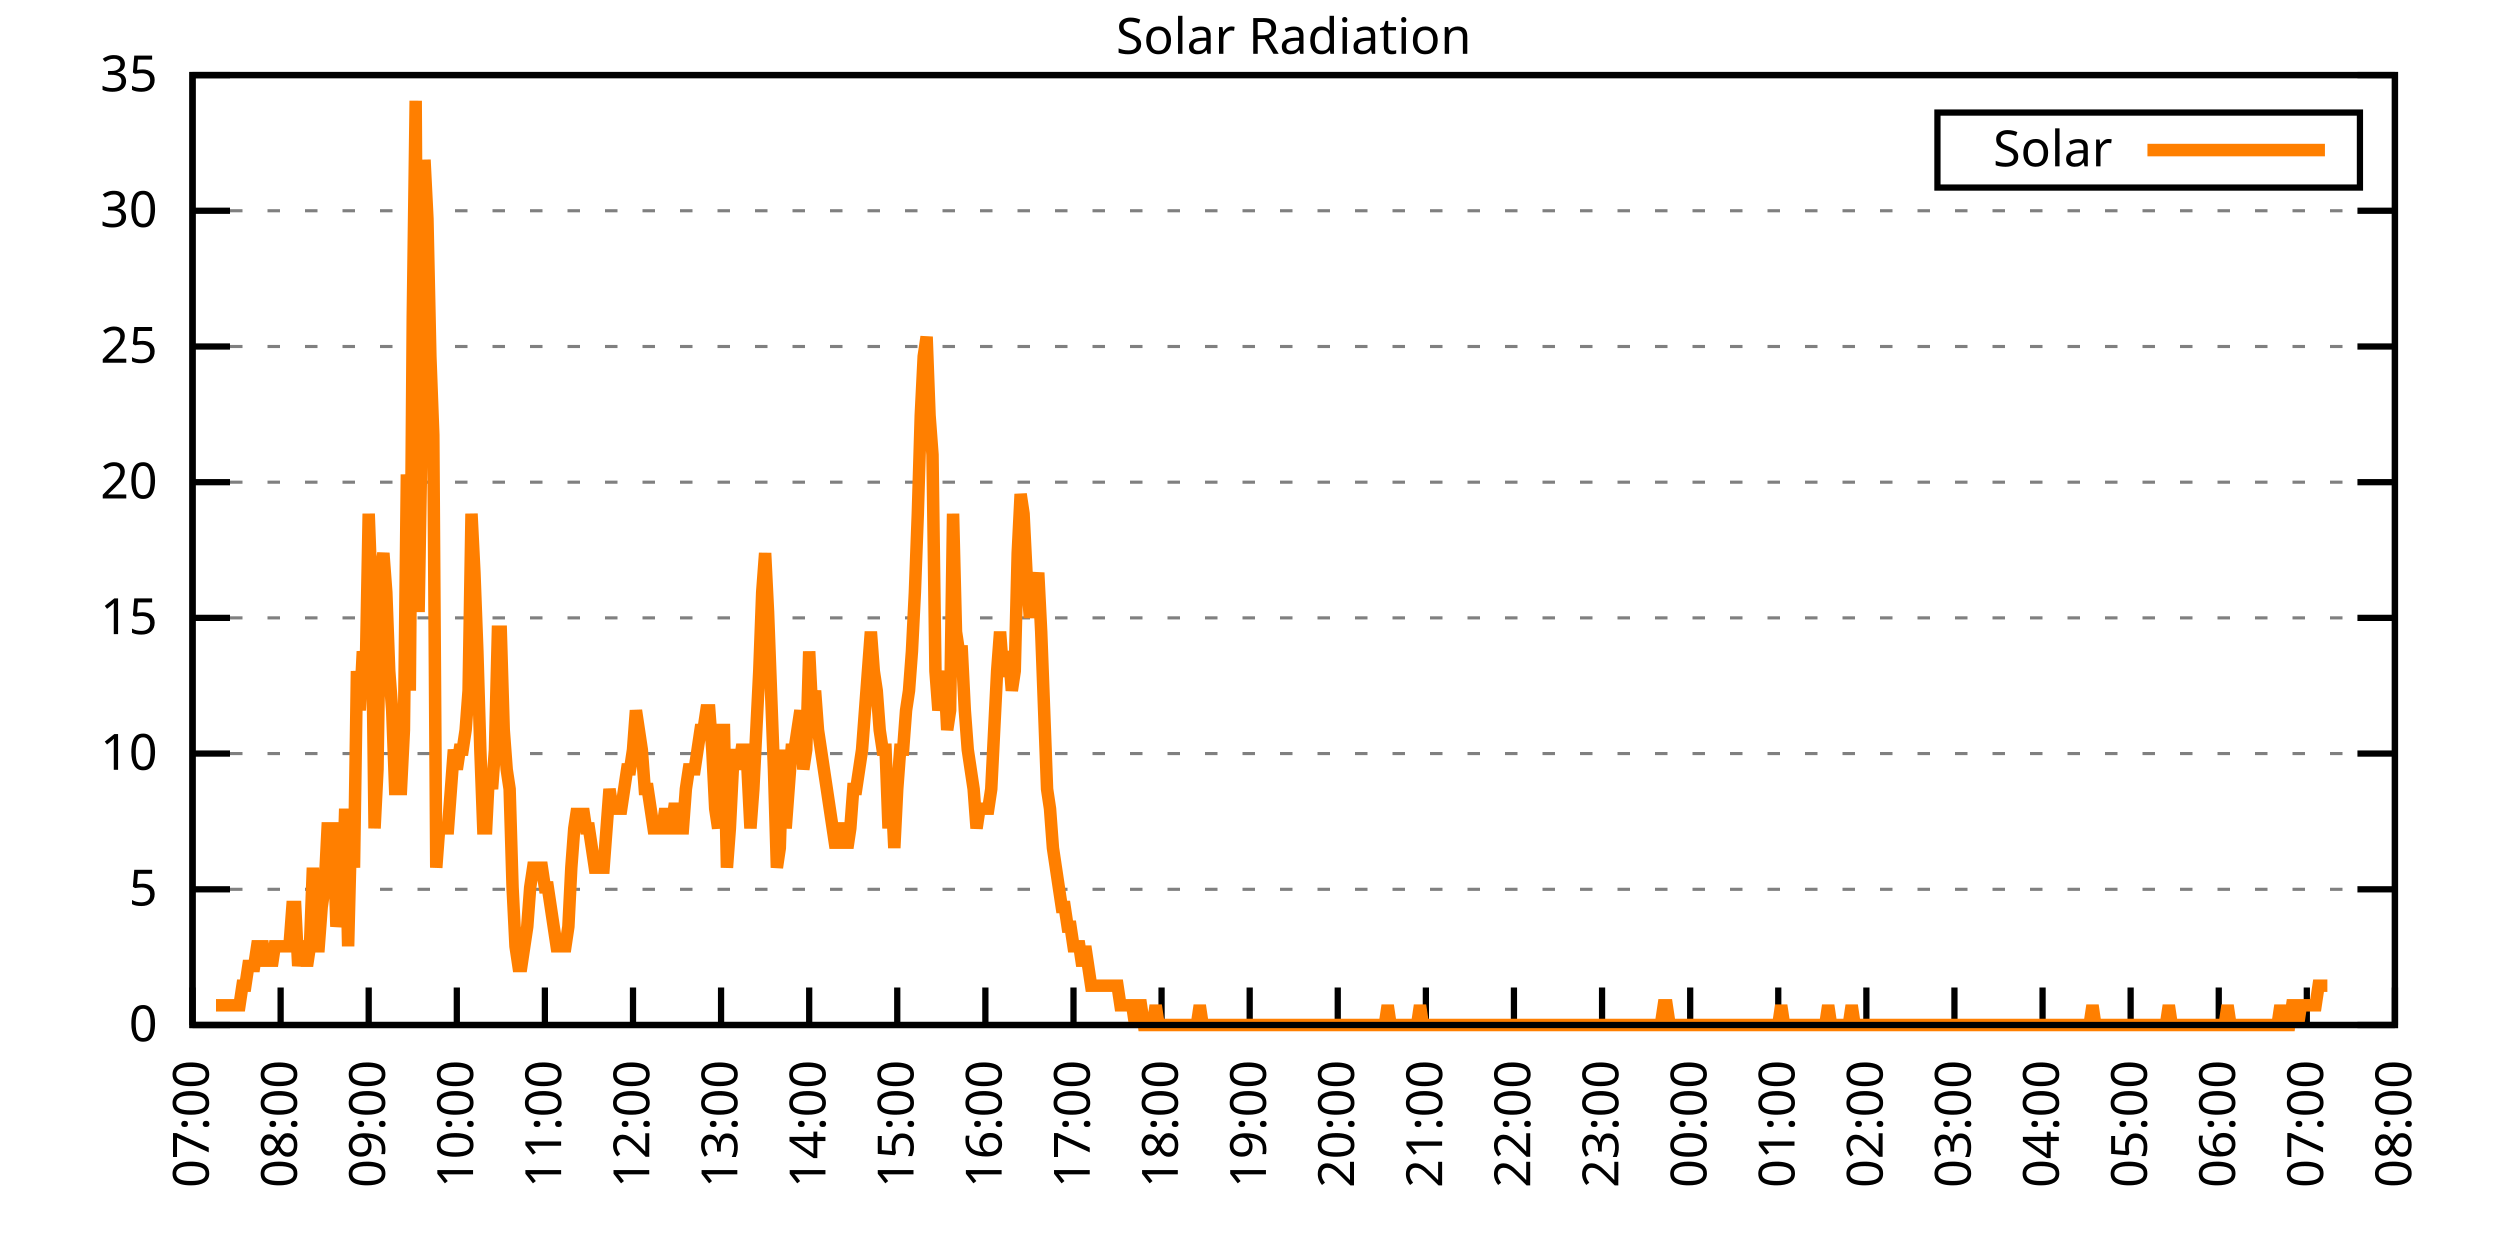
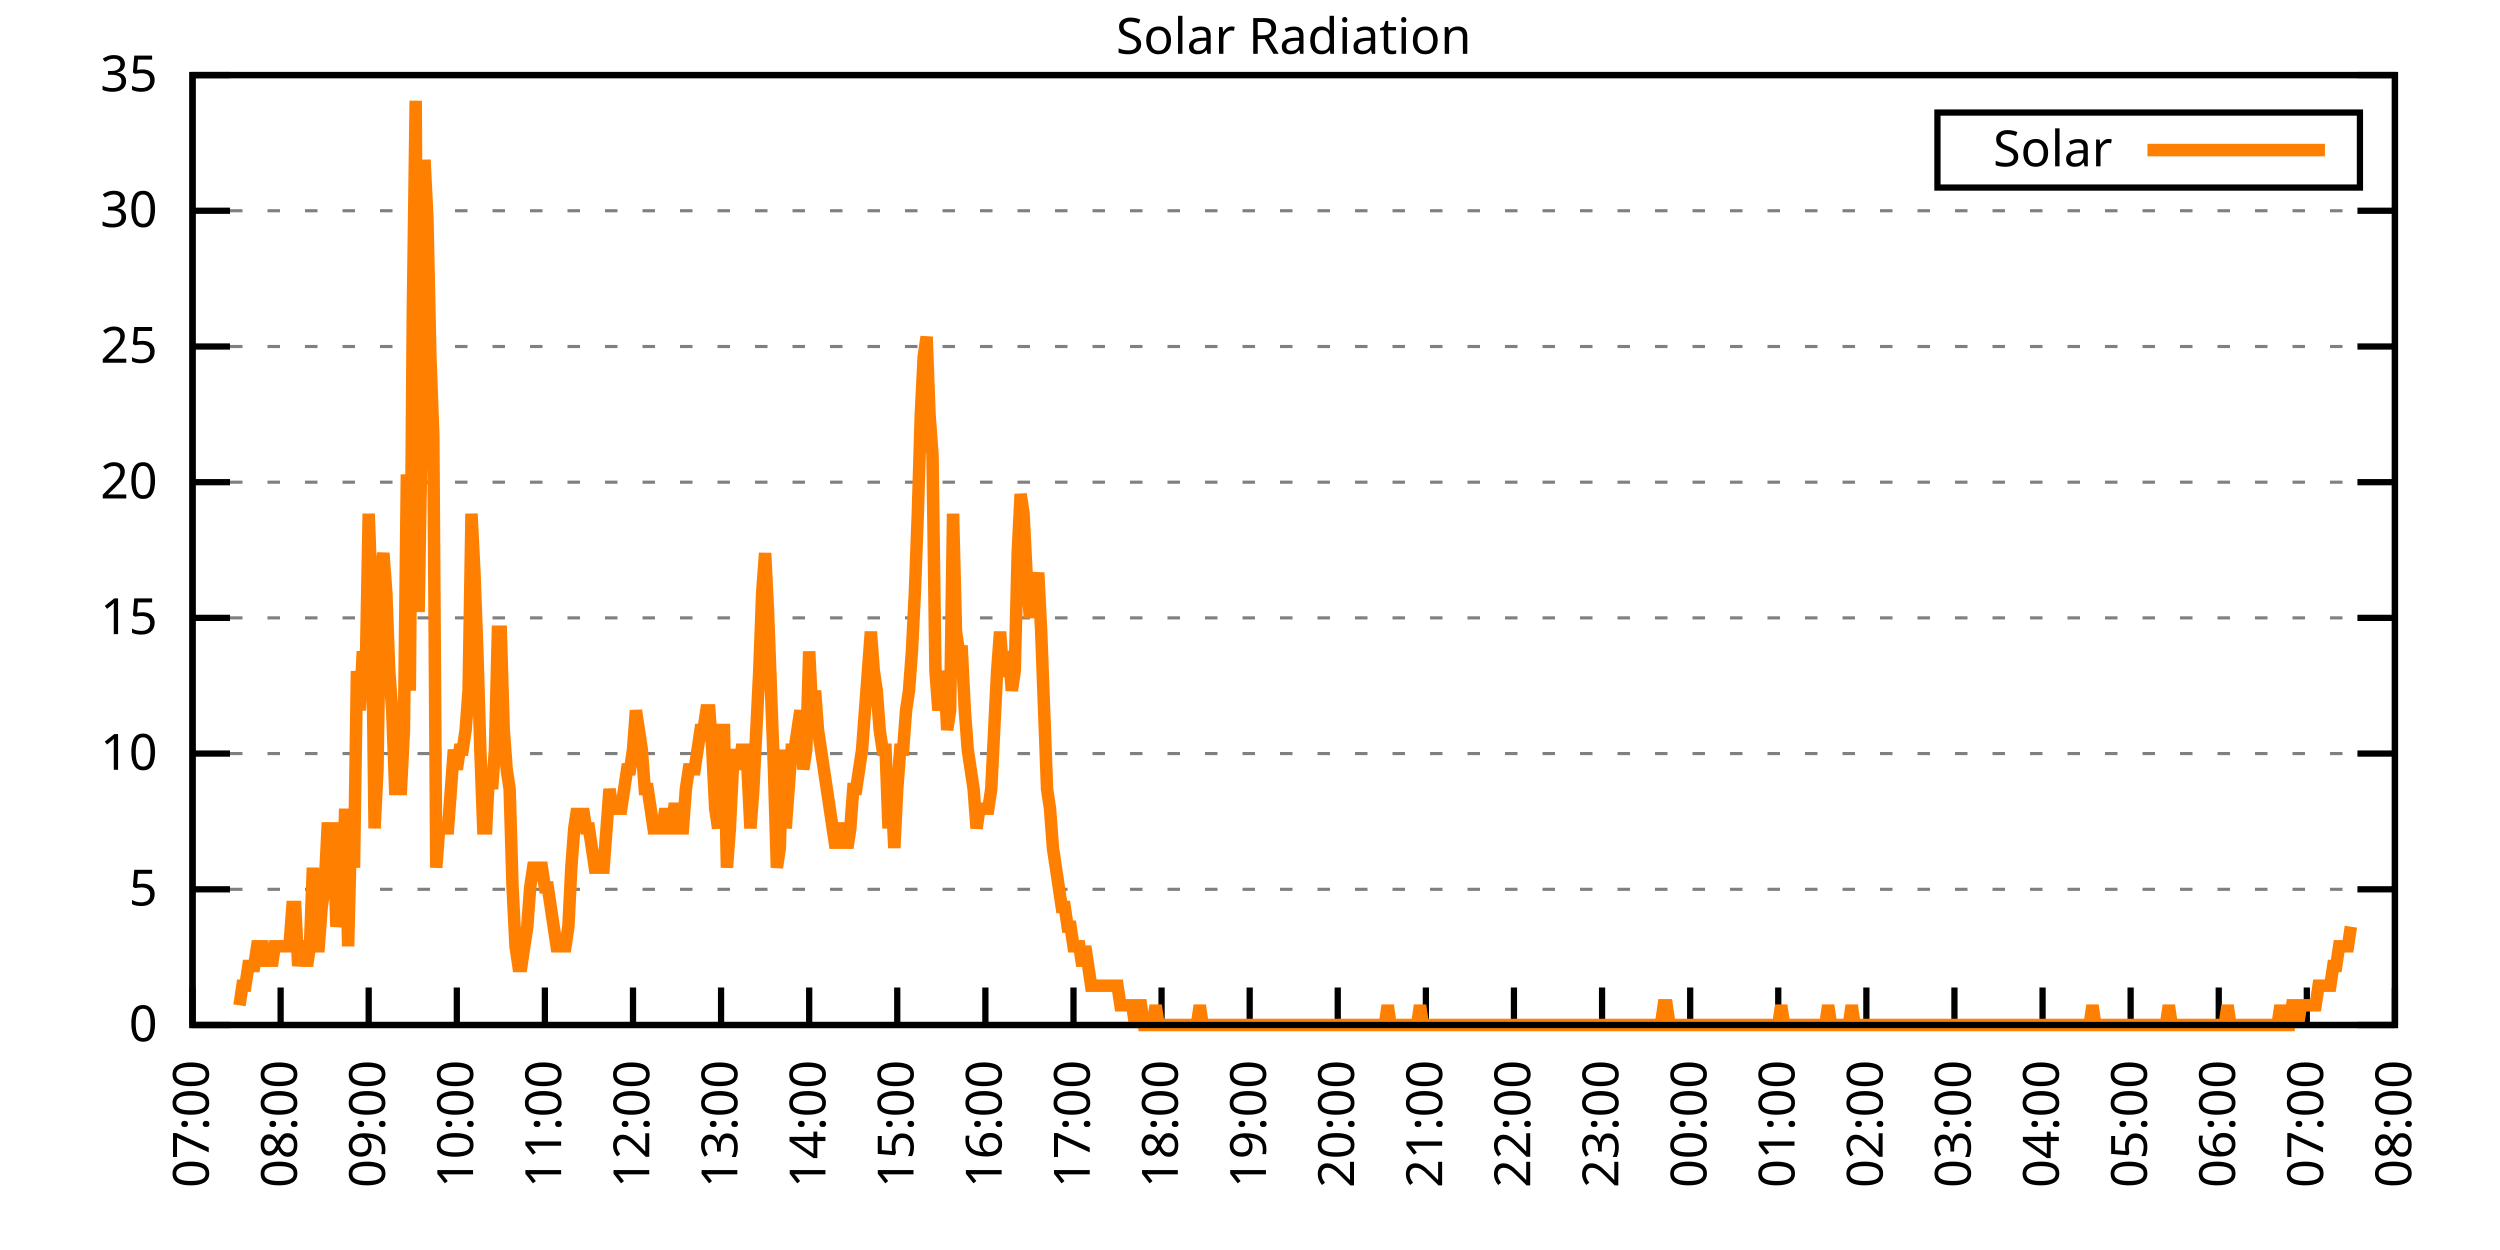
<svg xmlns="http://www.w3.org/2000/svg" xmlns:xlink="http://www.w3.org/1999/xlink" width="400" height="200" viewBox="0 0 400 200">
  <g id="gnuplot_canvas">
    <rect x="0" y="0" width="400" height="200" fill="none" />
    <defs>
      <circle id="gpDot" r="0.5" stroke-width="0.5" stroke="currentColor" />
      <path id="gpPt0" stroke-width="0.333" stroke="currentColor" d="M-1,0 h2 M0,-1 v2" />
      <path id="gpPt1" stroke-width="0.333" stroke="currentColor" d="M-1,-1 L1,1 M1,-1 L-1,1" />
      <path id="gpPt2" stroke-width="0.333" stroke="currentColor" d="M-1,0 L1,0 M0,-1 L0,1 M-1,-1 L1,1 M-1,1 L1,-1" />
      <rect id="gpPt3" stroke-width="0.333" stroke="currentColor" x="-1" y="-1" width="2" height="2" />
      <rect id="gpPt4" stroke-width="0.333" stroke="currentColor" fill="currentColor" x="-1" y="-1" width="2" height="2" />
      <circle id="gpPt5" stroke-width="0.333" stroke="currentColor" cx="0" cy="0" r="1" />
      <use xlink:href="#gpPt5" id="gpPt6" fill="currentColor" stroke="none" />
      <path id="gpPt7" stroke-width="0.333" stroke="currentColor" d="M0,-1.33 L-1.33,0.67 L1.33,0.67 z" />
      <use xlink:href="#gpPt7" id="gpPt8" fill="currentColor" stroke="none" />
      <use xlink:href="#gpPt7" id="gpPt9" stroke="currentColor" transform="rotate(180)" />
      <use xlink:href="#gpPt9" id="gpPt10" fill="currentColor" stroke="none" />
      <use xlink:href="#gpPt3" id="gpPt11" stroke="currentColor" transform="rotate(45)" />
      <use xlink:href="#gpPt11" id="gpPt12" fill="currentColor" stroke="none" />
      <path id="gpPt13" stroke-width="0.333" stroke="currentColor" d="M0,1.330 L1.265,0.411 L0.782,-1.067 L-0.782,-1.076 L-1.265,0.411 z" />
      <use xlink:href="#gpPt13" id="gpPt14" fill="currentColor" stroke="none" />
      <filter id="textbox" filterUnits="objectBoundingBox" x="0" y="0" height="1" width="1">
        <feFlood flood-color="white" flood-opacity="1" result="bgnd" />
        <feComposite in="SourceGraphic" in2="bgnd" operator="atop" />
      </filter>
      <filter id="greybox" filterUnits="objectBoundingBox" x="0" y="0" height="1" width="1">
        <feFlood flood-color="lightgrey" flood-opacity="1" result="grey" />
        <feComposite in="SourceGraphic" in2="grey" operator="atop" />
      </filter>
    </defs>
    <g fill="none" color="white" stroke="currentColor" stroke-width="1.00" stroke-linecap="butt" stroke-linejoin="miter">
</g>
    <g fill="none" color="black" stroke="currentColor" stroke-width="1.00" stroke-linecap="butt" stroke-linejoin="miter">
      <g stroke="none" shape-rendering="crispEdges">
        <polygon fill="rgb(255, 255, 255)" points="30.80,164.00 383.18,164.00 383.18,12.02 30.80,12.02 " />
      </g>
    </g>
    <g fill="none" color="black" stroke="currentColor" stroke-width="1.00" stroke-linecap="butt" stroke-linejoin="miter">
</g>
    <g fill="none" color="black" stroke="black" stroke-width="0.50" stroke-linecap="butt" stroke-linejoin="miter">
</g>
    <g fill="none" color="gray" stroke="currentColor" stroke-width="0.50" stroke-linecap="butt" stroke-linejoin="miter">
      <path stroke="gray" stroke-dasharray="2,4" class="gridline" d="M30.80,164.00 L383.19,164.00  " />
    </g>
    <g fill="none" color="gray" stroke="gray" stroke-width="1.00" stroke-linecap="butt" stroke-linejoin="miter">
</g>
    <g fill="none" color="black" stroke="currentColor" stroke-width="1.00" stroke-linecap="butt" stroke-linejoin="miter">
      <path stroke="black" d="M30.80,164.00 L36.80,164.00 M383.19,164.00 L377.19,164.00  " />
      <g transform="translate(25.20,166.60)" stroke="none" fill="black" font-family="Sans" font-size="8.00" text-anchor="end">
        <text>
          <tspan font-family="Sans"> 0</tspan>
        </text>
      </g>
    </g>
    <g fill="none" color="black" stroke="currentColor" stroke-width="1.00" stroke-linecap="butt" stroke-linejoin="miter">
</g>
    <g fill="none" color="black" stroke="black" stroke-width="0.50" stroke-linecap="butt" stroke-linejoin="miter">
</g>
    <g fill="none" color="gray" stroke="currentColor" stroke-width="0.50" stroke-linecap="butt" stroke-linejoin="miter">
      <path stroke="gray" stroke-dasharray="2,4" class="gridline" d="M30.80,142.29 L383.19,142.29  " />
    </g>
    <g fill="none" color="gray" stroke="gray" stroke-width="1.00" stroke-linecap="butt" stroke-linejoin="miter">
</g>
    <g fill="none" color="black" stroke="currentColor" stroke-width="1.00" stroke-linecap="butt" stroke-linejoin="miter">
      <path stroke="black" d="M30.80,142.29 L36.80,142.29 M383.19,142.29 L377.19,142.29  " />
      <g transform="translate(25.20,144.89)" stroke="none" fill="black" font-family="Sans" font-size="8.00" text-anchor="end">
        <text>
          <tspan font-family="Sans"> 5</tspan>
        </text>
      </g>
    </g>
    <g fill="none" color="black" stroke="currentColor" stroke-width="1.00" stroke-linecap="butt" stroke-linejoin="miter">
</g>
    <g fill="none" color="black" stroke="black" stroke-width="0.50" stroke-linecap="butt" stroke-linejoin="miter">
</g>
    <g fill="none" color="gray" stroke="currentColor" stroke-width="0.50" stroke-linecap="butt" stroke-linejoin="miter">
      <path stroke="gray" stroke-dasharray="2,4" class="gridline" d="M30.80,120.57 L383.19,120.57  " />
    </g>
    <g fill="none" color="gray" stroke="gray" stroke-width="1.00" stroke-linecap="butt" stroke-linejoin="miter">
</g>
    <g fill="none" color="black" stroke="currentColor" stroke-width="1.00" stroke-linecap="butt" stroke-linejoin="miter">
      <path stroke="black" d="M30.80,120.57 L36.80,120.57 M383.19,120.57 L377.19,120.57  " />
      <g transform="translate(25.20,123.17)" stroke="none" fill="black" font-family="Sans" font-size="8.00" text-anchor="end">
        <text>
          <tspan font-family="Sans"> 10</tspan>
        </text>
      </g>
    </g>
    <g fill="none" color="black" stroke="currentColor" stroke-width="1.00" stroke-linecap="butt" stroke-linejoin="miter">
</g>
    <g fill="none" color="black" stroke="black" stroke-width="0.50" stroke-linecap="butt" stroke-linejoin="miter">
</g>
    <g fill="none" color="gray" stroke="currentColor" stroke-width="0.50" stroke-linecap="butt" stroke-linejoin="miter">
      <path stroke="gray" stroke-dasharray="2,4" class="gridline" d="M30.80,98.86 L383.19,98.86  " />
    </g>
    <g fill="none" color="gray" stroke="gray" stroke-width="1.00" stroke-linecap="butt" stroke-linejoin="miter">
</g>
    <g fill="none" color="black" stroke="currentColor" stroke-width="1.00" stroke-linecap="butt" stroke-linejoin="miter">
      <path stroke="black" d="M30.80,98.86 L36.80,98.86 M383.19,98.86 L377.19,98.86  " />
      <g transform="translate(25.20,101.46)" stroke="none" fill="black" font-family="Sans" font-size="8.00" text-anchor="end">
        <text>
          <tspan font-family="Sans"> 15</tspan>
        </text>
      </g>
    </g>
    <g fill="none" color="black" stroke="currentColor" stroke-width="1.00" stroke-linecap="butt" stroke-linejoin="miter">
</g>
    <g fill="none" color="black" stroke="black" stroke-width="0.50" stroke-linecap="butt" stroke-linejoin="miter">
</g>
    <g fill="none" color="gray" stroke="currentColor" stroke-width="0.50" stroke-linecap="butt" stroke-linejoin="miter">
      <path stroke="gray" stroke-dasharray="2,4" class="gridline" d="M30.80,77.15 L383.19,77.15  " />
    </g>
    <g fill="none" color="gray" stroke="gray" stroke-width="1.00" stroke-linecap="butt" stroke-linejoin="miter">
</g>
    <g fill="none" color="black" stroke="currentColor" stroke-width="1.00" stroke-linecap="butt" stroke-linejoin="miter">
      <path stroke="black" d="M30.80,77.15 L36.80,77.15 M383.19,77.15 L377.19,77.15  " />
      <g transform="translate(25.20,79.75)" stroke="none" fill="black" font-family="Sans" font-size="8.00" text-anchor="end">
        <text>
          <tspan font-family="Sans"> 20</tspan>
        </text>
      </g>
    </g>
    <g fill="none" color="black" stroke="currentColor" stroke-width="1.00" stroke-linecap="butt" stroke-linejoin="miter">
</g>
    <g fill="none" color="black" stroke="black" stroke-width="0.50" stroke-linecap="butt" stroke-linejoin="miter">
</g>
    <g fill="none" color="gray" stroke="currentColor" stroke-width="0.50" stroke-linecap="butt" stroke-linejoin="miter">
      <path stroke="gray" stroke-dasharray="2,4" class="gridline" d="M30.80,55.44 L383.19,55.44  " />
    </g>
    <g fill="none" color="gray" stroke="gray" stroke-width="1.00" stroke-linecap="butt" stroke-linejoin="miter">
</g>
    <g fill="none" color="black" stroke="currentColor" stroke-width="1.00" stroke-linecap="butt" stroke-linejoin="miter">
      <path stroke="black" d="M30.80,55.44 L36.80,55.44 M383.19,55.44 L377.19,55.44  " />
      <g transform="translate(25.20,58.04)" stroke="none" fill="black" font-family="Sans" font-size="8.00" text-anchor="end">
        <text>
          <tspan font-family="Sans"> 25</tspan>
        </text>
      </g>
    </g>
    <g fill="none" color="black" stroke="currentColor" stroke-width="1.00" stroke-linecap="butt" stroke-linejoin="miter">
</g>
    <g fill="none" color="black" stroke="black" stroke-width="0.50" stroke-linecap="butt" stroke-linejoin="miter">
</g>
    <g fill="none" color="gray" stroke="currentColor" stroke-width="0.50" stroke-linecap="butt" stroke-linejoin="miter">
      <path stroke="gray" stroke-dasharray="2,4" class="gridline" d="M30.80,33.72 L383.19,33.72  " />
    </g>
    <g fill="none" color="gray" stroke="gray" stroke-width="1.00" stroke-linecap="butt" stroke-linejoin="miter">
</g>
    <g fill="none" color="black" stroke="currentColor" stroke-width="1.00" stroke-linecap="butt" stroke-linejoin="miter">
      <path stroke="black" d="M30.80,33.72 L36.80,33.72 M383.19,33.72 L377.19,33.72  " />
      <g transform="translate(25.20,36.32)" stroke="none" fill="black" font-family="Sans" font-size="8.00" text-anchor="end">
        <text>
          <tspan font-family="Sans"> 30</tspan>
        </text>
      </g>
    </g>
    <g fill="none" color="black" stroke="currentColor" stroke-width="1.00" stroke-linecap="butt" stroke-linejoin="miter">
</g>
    <g fill="none" color="black" stroke="black" stroke-width="0.50" stroke-linecap="butt" stroke-linejoin="miter">
</g>
    <g fill="none" color="gray" stroke="currentColor" stroke-width="0.50" stroke-linecap="butt" stroke-linejoin="miter">
      <path stroke="gray" stroke-dasharray="2,4" class="gridline" d="M30.80,12.01 L383.19,12.01  " />
    </g>
    <g fill="none" color="gray" stroke="gray" stroke-width="1.00" stroke-linecap="butt" stroke-linejoin="miter">
</g>
    <g fill="none" color="black" stroke="currentColor" stroke-width="1.00" stroke-linecap="butt" stroke-linejoin="miter">
      <path stroke="black" d="M30.80,12.01 L36.80,12.01 M383.19,12.01 L377.19,12.01  " />
      <g transform="translate(25.20,14.61)" stroke="none" fill="black" font-family="Sans" font-size="8.00" text-anchor="end">
        <text>
          <tspan font-family="Sans"> 35</tspan>
        </text>
      </g>
    </g>
    <g fill="none" color="black" stroke="currentColor" stroke-width="1.00" stroke-linecap="butt" stroke-linejoin="miter">
      <path stroke="black" d="M30.80,164.00 L30.80,158.00  " />
      <g transform="translate(33.40,169.60) rotate(270.00)" stroke="none" fill="black" font-family="Sans" font-size="8.00" text-anchor="end">
        <text>
          <tspan font-family="Sans">07:00</tspan>
        </text>
      </g>
    </g>
    <g fill="none" color="black" stroke="currentColor" stroke-width="1.00" stroke-linecap="butt" stroke-linejoin="miter">
      <path stroke="black" d="M44.90,164.00 L44.90,158.00  " />
      <g transform="translate(47.50,169.60) rotate(270.00)" stroke="none" fill="black" font-family="Sans" font-size="8.00" text-anchor="end">
        <text>
          <tspan font-family="Sans">08:00</tspan>
        </text>
      </g>
    </g>
    <g fill="none" color="black" stroke="currentColor" stroke-width="1.00" stroke-linecap="butt" stroke-linejoin="miter">
      <path stroke="black" d="M58.99,164.00 L58.99,158.00  " />
      <g transform="translate(61.59,169.60) rotate(270.00)" stroke="none" fill="black" font-family="Sans" font-size="8.00" text-anchor="end">
        <text>
          <tspan font-family="Sans">09:00</tspan>
        </text>
      </g>
    </g>
    <g fill="none" color="black" stroke="currentColor" stroke-width="1.00" stroke-linecap="butt" stroke-linejoin="miter">
      <path stroke="black" d="M73.09,164.00 L73.09,158.00  " />
      <g transform="translate(75.69,169.60) rotate(270.00)" stroke="none" fill="black" font-family="Sans" font-size="8.00" text-anchor="end">
        <text>
          <tspan font-family="Sans">10:00</tspan>
        </text>
      </g>
    </g>
    <g fill="none" color="black" stroke="currentColor" stroke-width="1.00" stroke-linecap="butt" stroke-linejoin="miter">
      <path stroke="black" d="M87.18,164.00 L87.18,158.00  " />
      <g transform="translate(89.78,169.60) rotate(270.00)" stroke="none" fill="black" font-family="Sans" font-size="8.00" text-anchor="end">
        <text>
          <tspan font-family="Sans">11:00</tspan>
        </text>
      </g>
    </g>
    <g fill="none" color="black" stroke="currentColor" stroke-width="1.00" stroke-linecap="butt" stroke-linejoin="miter">
      <path stroke="black" d="M101.28,164.00 L101.28,158.00  " />
      <g transform="translate(103.88,169.60) rotate(270.00)" stroke="none" fill="black" font-family="Sans" font-size="8.00" text-anchor="end">
        <text>
          <tspan font-family="Sans">12:00</tspan>
        </text>
      </g>
    </g>
    <g fill="none" color="black" stroke="currentColor" stroke-width="1.00" stroke-linecap="butt" stroke-linejoin="miter">
      <path stroke="black" d="M115.37,164.00 L115.37,158.00  " />
      <g transform="translate(117.97,169.60) rotate(270.00)" stroke="none" fill="black" font-family="Sans" font-size="8.00" text-anchor="end">
        <text>
          <tspan font-family="Sans">13:00</tspan>
        </text>
      </g>
    </g>
    <g fill="none" color="black" stroke="currentColor" stroke-width="1.00" stroke-linecap="butt" stroke-linejoin="miter">
      <path stroke="black" d="M129.47,164.00 L129.47,158.00  " />
      <g transform="translate(132.07,169.60) rotate(270.00)" stroke="none" fill="black" font-family="Sans" font-size="8.00" text-anchor="end">
        <text>
          <tspan font-family="Sans">14:00</tspan>
        </text>
      </g>
    </g>
    <g fill="none" color="black" stroke="currentColor" stroke-width="1.00" stroke-linecap="butt" stroke-linejoin="miter">
      <path stroke="black" d="M143.56,164.00 L143.56,158.00  " />
      <g transform="translate(146.16,169.60) rotate(270.00)" stroke="none" fill="black" font-family="Sans" font-size="8.00" text-anchor="end">
        <text>
          <tspan font-family="Sans">15:00</tspan>
        </text>
      </g>
    </g>
    <g fill="none" color="black" stroke="currentColor" stroke-width="1.00" stroke-linecap="butt" stroke-linejoin="miter">
      <path stroke="black" d="M157.66,164.00 L157.66,158.00  " />
      <g transform="translate(160.26,169.60) rotate(270.00)" stroke="none" fill="black" font-family="Sans" font-size="8.00" text-anchor="end">
        <text>
          <tspan font-family="Sans">16:00</tspan>
        </text>
      </g>
    </g>
    <g fill="none" color="black" stroke="currentColor" stroke-width="1.00" stroke-linecap="butt" stroke-linejoin="miter">
      <path stroke="black" d="M171.76,164.00 L171.76,158.00  " />
      <g transform="translate(174.36,169.60) rotate(270.00)" stroke="none" fill="black" font-family="Sans" font-size="8.00" text-anchor="end">
        <text>
          <tspan font-family="Sans">17:00</tspan>
        </text>
      </g>
    </g>
    <g fill="none" color="black" stroke="currentColor" stroke-width="1.00" stroke-linecap="butt" stroke-linejoin="miter">
      <path stroke="black" d="M185.85,164.00 L185.85,158.00  " />
      <g transform="translate(188.45,169.60) rotate(270.00)" stroke="none" fill="black" font-family="Sans" font-size="8.00" text-anchor="end">
        <text>
          <tspan font-family="Sans">18:00</tspan>
        </text>
      </g>
    </g>
    <g fill="none" color="black" stroke="currentColor" stroke-width="1.00" stroke-linecap="butt" stroke-linejoin="miter">
      <path stroke="black" d="M199.95,164.00 L199.95,158.00  " />
      <g transform="translate(202.55,169.60) rotate(270.00)" stroke="none" fill="black" font-family="Sans" font-size="8.00" text-anchor="end">
        <text>
          <tspan font-family="Sans">19:00</tspan>
        </text>
      </g>
    </g>
    <g fill="none" color="black" stroke="currentColor" stroke-width="1.00" stroke-linecap="butt" stroke-linejoin="miter">
      <path stroke="black" d="M214.04,164.00 L214.04,158.00  " />
      <g transform="translate(216.64,169.60) rotate(270.00)" stroke="none" fill="black" font-family="Sans" font-size="8.00" text-anchor="end">
        <text>
          <tspan font-family="Sans">20:00</tspan>
        </text>
      </g>
    </g>
    <g fill="none" color="black" stroke="currentColor" stroke-width="1.00" stroke-linecap="butt" stroke-linejoin="miter">
      <path stroke="black" d="M228.14,164.00 L228.14,158.00  " />
      <g transform="translate(230.74,169.60) rotate(270.00)" stroke="none" fill="black" font-family="Sans" font-size="8.00" text-anchor="end">
        <text>
          <tspan font-family="Sans">21:00</tspan>
        </text>
      </g>
    </g>
    <g fill="none" color="black" stroke="currentColor" stroke-width="1.00" stroke-linecap="butt" stroke-linejoin="miter">
      <path stroke="black" d="M242.23,164.00 L242.23,158.00  " />
      <g transform="translate(244.83,169.60) rotate(270.00)" stroke="none" fill="black" font-family="Sans" font-size="8.00" text-anchor="end">
        <text>
          <tspan font-family="Sans">22:00</tspan>
        </text>
      </g>
    </g>
    <g fill="none" color="black" stroke="currentColor" stroke-width="1.00" stroke-linecap="butt" stroke-linejoin="miter">
      <path stroke="black" d="M256.33,164.00 L256.33,158.00  " />
      <g transform="translate(258.93,169.60) rotate(270.00)" stroke="none" fill="black" font-family="Sans" font-size="8.00" text-anchor="end">
        <text>
          <tspan font-family="Sans">23:00</tspan>
        </text>
      </g>
    </g>
    <g fill="none" color="black" stroke="currentColor" stroke-width="1.00" stroke-linecap="butt" stroke-linejoin="miter">
      <path stroke="black" d="M270.43,164.00 L270.43,158.00  " />
      <g transform="translate(273.03,169.60) rotate(270.00)" stroke="none" fill="black" font-family="Sans" font-size="8.00" text-anchor="end">
        <text>
          <tspan font-family="Sans">00:00</tspan>
        </text>
      </g>
    </g>
    <g fill="none" color="black" stroke="currentColor" stroke-width="1.00" stroke-linecap="butt" stroke-linejoin="miter">
      <path stroke="black" d="M284.52,164.00 L284.52,158.00  " />
      <g transform="translate(287.12,169.60) rotate(270.00)" stroke="none" fill="black" font-family="Sans" font-size="8.00" text-anchor="end">
        <text>
          <tspan font-family="Sans">01:00</tspan>
        </text>
      </g>
    </g>
    <g fill="none" color="black" stroke="currentColor" stroke-width="1.00" stroke-linecap="butt" stroke-linejoin="miter">
      <path stroke="black" d="M298.62,164.00 L298.62,158.00  " />
      <g transform="translate(301.22,169.60) rotate(270.00)" stroke="none" fill="black" font-family="Sans" font-size="8.00" text-anchor="end">
        <text>
          <tspan font-family="Sans">02:00</tspan>
        </text>
      </g>
    </g>
    <g fill="none" color="black" stroke="currentColor" stroke-width="1.00" stroke-linecap="butt" stroke-linejoin="miter">
      <path stroke="black" d="M312.71,164.00 L312.71,158.00  " />
      <g transform="translate(315.31,169.60) rotate(270.00)" stroke="none" fill="black" font-family="Sans" font-size="8.00" text-anchor="end">
        <text>
          <tspan font-family="Sans">03:00</tspan>
        </text>
      </g>
    </g>
    <g fill="none" color="black" stroke="currentColor" stroke-width="1.00" stroke-linecap="butt" stroke-linejoin="miter">
      <path stroke="black" d="M326.81,164.00 L326.81,158.00  " />
      <g transform="translate(329.41,169.60) rotate(270.00)" stroke="none" fill="black" font-family="Sans" font-size="8.00" text-anchor="end">
        <text>
          <tspan font-family="Sans">04:00</tspan>
        </text>
      </g>
    </g>
    <g fill="none" color="black" stroke="currentColor" stroke-width="1.00" stroke-linecap="butt" stroke-linejoin="miter">
      <path stroke="black" d="M340.90,164.00 L340.90,158.00  " />
      <g transform="translate(343.50,169.60) rotate(270.00)" stroke="none" fill="black" font-family="Sans" font-size="8.00" text-anchor="end">
        <text>
          <tspan font-family="Sans">05:00</tspan>
        </text>
      </g>
    </g>
    <g fill="none" color="black" stroke="currentColor" stroke-width="1.00" stroke-linecap="butt" stroke-linejoin="miter">
      <path stroke="black" d="M355.00,164.00 L355.00,158.00  " />
      <g transform="translate(357.60,169.60) rotate(270.00)" stroke="none" fill="black" font-family="Sans" font-size="8.00" text-anchor="end">
        <text>
          <tspan font-family="Sans">06:00</tspan>
        </text>
      </g>
    </g>
    <g fill="none" color="black" stroke="currentColor" stroke-width="1.00" stroke-linecap="butt" stroke-linejoin="miter">
      <path stroke="black" d="M369.09,164.00 L369.09,158.00  " />
      <g transform="translate(371.69,169.60) rotate(270.00)" stroke="none" fill="black" font-family="Sans" font-size="8.00" text-anchor="end">
        <text>
          <tspan font-family="Sans">07:00</tspan>
        </text>
      </g>
    </g>
    <g fill="none" color="black" stroke="currentColor" stroke-width="1.00" stroke-linecap="butt" stroke-linejoin="miter">
      <path stroke="black" d="M383.19,164.00 L383.19,158.00  " />
      <g transform="translate(385.79,169.60) rotate(270.00)" stroke="none" fill="black" font-family="Sans" font-size="8.00" text-anchor="end">
        <text>
          <tspan font-family="Sans">08:00</tspan>
        </text>
      </g>
    </g>
    <g fill="none" color="black" stroke="currentColor" stroke-width="1.00" stroke-linecap="butt" stroke-linejoin="miter">
</g>
    <g fill="none" color="black" stroke="currentColor" stroke-width="1.00" stroke-linecap="butt" stroke-linejoin="miter">
      <path stroke="black" d="M30.80,12.01 L30.80,164.00 L383.19,164.00 L383.19,12.01 L30.80,12.01 Z  " />
    </g>
    <g fill="none" color="black" stroke="currentColor" stroke-width="1.00" stroke-linecap="butt" stroke-linejoin="miter">
</g>
    <g fill="none" color="black" stroke="currentColor" stroke-width="1.00" stroke-linecap="butt" stroke-linejoin="miter">
      <path stroke="black" d="M309.99,30.01 L309.99,18.01 L377.59,18.01 L377.59,30.01 L309.99,30.01 Z  " />
    </g>
    <g id="Solar_Radiation_plot_1">
      <g fill="none" color="white" stroke="black" stroke-width="2.00" stroke-linecap="butt" stroke-linejoin="miter">
</g>
      <g fill="none" color="black" stroke="currentColor" stroke-width="2.00" stroke-linecap="butt" stroke-linejoin="miter">
        <g transform="translate(337.99,26.61)" stroke="none" fill="black" font-family="Sans" font-size="8.00" text-anchor="end">
          <text>
            <tspan font-family="Sans">Solar</tspan>
          </text>
        </g>
      </g>
      <g fill="none" color="black" stroke="currentColor" stroke-width="2.00" stroke-linecap="butt" stroke-linejoin="miter">
-         <path stroke="rgb(255, 127,   0)" d="M343.59,24.01 L371.99,24.01 M34.56,160.85 L35.03,160.85 L35.50,160.85 L35.97,160.85 L36.44,160.85 L36.91,160.85   L37.38,160.85 L37.85,160.85 L38.32,160.85 L38.79,157.71 L39.26,157.71 L39.73,154.56 L40.20,154.56 L40.67,154.56   L41.14,151.41 L41.61,151.41 L42.08,151.41 L42.55,154.56 L43.02,151.41 L43.49,154.56 L43.96,151.41 L44.43,151.41   L44.90,151.41 L45.37,151.41 L45.84,151.41 L46.31,151.41 L46.78,145.12 L47.24,145.12 L47.71,154.56 L48.18,151.41   L48.65,151.41 L49.12,154.56 L49.59,151.41 L50.06,138.83 L50.53,151.41 L51.00,151.41 L51.47,145.12 L51.94,141.98   L52.41,132.54 L52.88,132.54 L53.35,132.54 L53.82,148.27 L54.29,145.12 L54.76,145.12 L55.23,129.39 L55.70,151.41   L56.17,132.54 L56.64,138.83 L57.11,107.37 L57.58,113.66 L58.05,104.22 L58.52,107.37 L58.99,82.19 L59.46,94.78   L59.93,132.54 L60.40,123.10 L60.87,91.63 L61.34,88.49 L61.81,94.78 L62.28,107.37 L62.75,113.66 L63.22,126.24   L63.69,126.24 L64.16,126.24 L64.63,116.80 L65.10,75.90 L65.57,110.51 L66.04,50.73 L66.51,16.12 L66.98,97.93   L67.45,69.61 L67.92,25.56 L68.39,35.00 L68.86,57.02 L69.33,69.61 L69.80,138.83 L70.27,132.54 L70.74,132.54   L71.21,132.54 L71.68,132.54 L72.15,126.24 L72.62,119.95 L73.09,123.10 L73.56,119.95 L74.03,119.95 L74.50,116.80   L74.97,110.51 L75.44,82.19 L75.91,91.63 L76.38,104.22 L76.85,119.95 L77.32,132.54 L77.79,132.54 L78.26,123.10   L78.73,126.24 L79.19,119.95 L79.66,101.07 L80.13,101.07 L80.60,116.80 L81.07,123.10 L81.54,126.24 L82.01,141.98   L82.48,151.41 L82.95,154.56 L83.42,154.56 L83.89,151.41 L84.36,148.27 L84.83,141.98 L85.30,138.83 L85.77,138.83   L86.24,138.83 L86.71,138.83 L87.18,141.98 L87.65,141.98 L88.12,145.12 L88.59,148.27 L89.06,151.41 L89.53,151.41   L90.00,151.41 L90.47,151.41 L90.94,148.27 L91.41,138.83 L91.88,132.54 L92.35,129.39 L92.82,132.54 L93.29,129.39   L93.76,132.54 L94.23,132.54 L94.70,135.68 L95.17,138.83 L95.64,138.83 L96.11,138.83 L96.58,138.83 L97.05,132.54   L97.52,126.24 L97.99,129.39 L98.46,129.39 L98.93,129.39 L99.40,129.39 L99.87,126.24 L100.34,123.10 L100.81,123.10   L101.28,119.95 L101.75,113.66 L102.22,116.80 L102.69,119.95 L103.16,126.24 L103.63,126.24 L104.10,129.39 L104.57,132.54   L105.04,132.54 L105.51,132.54 L105.98,132.54 L106.45,129.39 L106.92,132.54 L107.39,132.54 L107.86,129.39 L108.33,129.39   L108.80,132.54 L109.27,132.54 L109.74,126.24 L110.21,123.10 L110.68,123.10 L111.14,123.10 L111.61,119.95 L112.08,116.80   L112.55,116.80 L113.02,113.66 L113.49,113.66 L113.96,119.95 L114.43,129.39 L114.90,132.54 L115.37,116.80 L115.84,116.80   L116.31,138.83 L116.78,132.54 L117.25,123.10 L117.72,119.95 L118.19,123.10 L118.66,119.95 L119.13,119.95 L119.60,123.10   L120.07,132.54 L120.54,126.24 L121.01,116.80 L121.48,107.37 L121.95,94.78 L122.42,88.49 L122.89,97.93 L123.36,110.51   L123.83,123.10 L124.30,138.83 L124.77,135.68 L125.24,119.95 L125.71,132.54 L126.18,126.24 L126.65,119.95 L127.12,119.95   L127.59,116.80 L128.06,113.66 L128.53,123.10 L129.00,119.95 L129.47,104.22 L129.94,113.66 L130.41,110.51 L130.88,116.80   L131.35,119.95 L131.82,123.10 L132.29,126.24 L132.76,129.39 L133.23,132.54 L133.70,135.68 L134.17,132.54 L134.64,132.54   L135.11,132.54 L135.58,135.68 L136.05,132.54 L136.52,126.24 L136.99,126.24 L137.46,123.10 L137.93,119.95 L138.40,113.66   L138.87,107.37 L139.34,101.07 L139.81,107.37 L140.28,110.51 L140.75,116.80 L141.22,119.95 L141.69,119.95 L142.16,132.54   L142.63,126.24 L143.09,135.68 L143.56,126.24 L144.03,119.95 L144.50,119.95 L144.97,113.66 L145.44,110.51 L145.91,104.22   L146.38,94.78 L146.85,82.19 L147.32,66.46 L147.79,57.02 L148.26,53.88 L148.73,66.46 L149.20,72.76 L149.67,107.37   L150.14,113.66 L150.61,110.51 L151.08,107.37 L151.55,116.80 L152.02,113.66 L152.49,82.19 L152.96,101.07 L153.43,104.22   L153.90,104.22 L154.37,113.66 L154.84,119.95 L155.31,123.10 L155.78,126.24 L156.25,132.54 L156.72,129.39 L157.19,129.39   L157.66,129.39 L158.13,129.39 L158.60,126.24 L159.07,116.80 L159.54,107.37 L160.01,101.07 L160.48,107.37 L160.95,107.37   L161.42,104.22 L161.89,110.51 L162.36,107.37 L162.83,88.49 L163.30,79.05 L163.77,82.19 L164.24,91.63 L164.71,97.93   L165.18,97.93 L165.65,94.78 L166.12,91.63 L166.59,101.07 L167.06,113.66 L167.53,126.24 L168.00,129.39 L168.47,135.68   L168.94,138.83 L169.41,141.98 L169.88,145.12 L170.35,145.12 L170.82,148.27 L171.29,148.27 L171.76,151.41 L172.23,151.41   L172.70,151.41 L173.17,154.56 L173.64,151.41 L174.11,154.56 L174.58,157.71 L175.04,157.71 L175.51,157.71 L175.98,157.71   L176.45,157.71 L176.92,157.71 L177.39,157.71 L177.86,157.71 L178.33,157.71 L178.80,157.71 L179.27,160.85 L179.74,160.85   L180.21,160.85 L180.68,160.85 L181.15,160.85 L181.62,164.00 L182.09,160.85 L182.56,160.85 L183.03,164.00 L183.50,164.00   L183.97,164.00 L184.44,164.00 L184.91,160.85 L185.38,164.00 L185.85,164.00 L186.32,164.00 L186.79,164.00 L187.26,164.00   L187.73,164.00 L188.20,164.00 L188.67,164.00 L189.14,164.00 L189.61,164.00 L190.08,164.00 L190.55,164.00 L191.02,164.00   L191.49,164.00 L191.96,160.85 L192.43,164.00 L192.90,164.00 L193.37,164.00 L193.84,164.00 L194.31,164.00 L194.78,164.00   L195.25,164.00 L195.72,164.00 L196.19,164.00 L196.66,164.00 L197.13,164.00 L197.60,164.00 L198.07,164.00 L198.54,164.00   L199.01,164.00 L199.48,164.00 L199.95,164.00 L200.42,164.00 L200.89,164.00 L201.36,164.00 L201.83,164.00 L202.30,164.00   L202.77,164.00 L203.24,164.00 L203.71,164.00 L204.18,164.00 L204.65,164.00 L205.12,164.00 L205.59,164.00 L206.06,164.00   L206.53,164.00 L207.00,164.00 L207.46,164.00 L207.93,164.00 L208.40,164.00 L208.87,164.00 L209.34,164.00 L209.81,164.00   L210.28,164.00 L210.75,164.00 L211.22,164.00 L211.69,164.00 L212.16,164.00 L212.63,164.00 L213.10,164.00 L213.57,164.00   L214.04,164.00 L214.51,164.00 L214.98,164.00 L215.45,164.00 L215.92,164.00 L216.39,164.00 L216.86,164.00 L217.33,164.00   L217.80,164.00 L218.27,164.00 L218.74,164.00 L219.21,164.00 L219.68,164.00 L220.15,164.00 L220.62,164.00 L221.09,164.00   L221.56,164.00 L222.03,160.85 L222.50,164.00 L222.97,164.00 L223.44,164.00 L223.91,164.00 L224.38,164.00 L224.85,164.00   L225.32,164.00 L225.79,164.00 L226.26,164.00 L226.73,164.00 L227.20,160.85 L227.67,164.00 L228.14,164.00 L228.61,164.00   L229.08,164.00 L229.55,164.00 L230.02,164.00 L230.49,164.00 L230.96,164.00 L231.43,164.00 L231.90,164.00 L232.37,164.00   L232.84,164.00 L233.31,164.00 L233.78,164.00 L234.25,164.00 L234.72,164.00 L235.19,164.00 L235.66,164.00 L236.13,164.00   L236.60,164.00 L237.07,164.00 L237.54,164.00 L238.01,164.00 L238.48,164.00 L238.95,164.00 L239.41,164.00 L239.88,164.00   L240.35,164.00 L240.82,164.00 L241.29,164.00 L241.76,164.00 L242.23,164.00 L242.70,164.00 L243.17,164.00 L243.64,164.00   L244.11,164.00 L244.58,164.00 L245.05,164.00 L245.52,164.00 L245.99,164.00 L246.46,164.00 L246.93,164.00 L247.40,164.00   L247.87,164.00 L248.34,164.00 L248.81,164.00 L249.28,164.00 L249.75,164.00 L250.22,164.00 L250.69,164.00 L251.16,164.00   L251.63,164.00 L252.10,164.00 L252.57,164.00 L253.04,164.00 L253.51,164.00 L253.98,164.00 L254.45,164.00 L254.92,164.00   L255.39,164.00 L255.86,164.00 L256.33,164.00 L256.80,164.00 L257.27,164.00 L257.74,164.00 L258.21,164.00 L258.68,164.00   L259.15,164.00 L259.62,164.00 L260.09,164.00 L260.56,164.00 L261.03,164.00 L261.50,164.00 L261.97,164.00 L262.44,164.00   L262.91,164.00 L263.38,164.00 L263.85,164.00 L264.32,164.00 L264.79,164.00 L265.26,164.00 L265.73,164.00 L266.20,160.85   L266.67,160.85 L267.14,164.00 L267.61,164.00 L268.08,164.00 L268.55,164.00 L269.02,164.00 L269.49,164.00 L269.96,164.00   L270.43,164.00 L270.90,164.00 L271.36,164.00 L271.83,164.00 L272.30,164.00 L272.77,164.00 L273.24,164.00 L273.71,164.00   L274.18,164.00 L274.65,164.00 L275.12,164.00 L275.59,164.00 L276.06,164.00 L276.53,164.00 L277.00,164.00 L277.47,164.00   L277.94,164.00 L278.41,164.00 L278.88,164.00 L279.35,164.00 L279.82,164.00 L280.29,164.00 L280.76,164.00 L281.23,164.00   L281.70,164.00 L282.17,164.00 L282.64,164.00 L283.11,164.00 L283.58,164.00 L284.05,164.00 L284.52,164.00 L284.99,160.85   L285.46,164.00 L285.93,164.00 L286.40,164.00 L286.87,164.00 L287.34,164.00 L287.81,164.00 L288.28,164.00 L288.75,164.00   L289.22,164.00 L289.69,164.00 L290.16,164.00 L290.63,164.00 L291.10,164.00 L291.57,164.00 L292.04,164.00 L292.51,160.85   L292.98,164.00 L293.45,164.00 L293.92,164.00 L294.39,164.00 L294.86,164.00 L295.33,164.00 L295.80,164.00 L296.27,160.85   L296.74,164.00 L297.21,164.00 L297.68,164.00 L298.15,164.00 L298.62,164.00 L299.09,164.00 L299.56,164.00 L300.03,164.00   L300.50,164.00 L300.97,164.00 L301.44,164.00 L301.91,164.00 L302.38,164.00 L302.85,164.00 L303.31,164.00 L303.78,164.00   L304.25,164.00 L304.72,164.00 L305.19,164.00 L305.66,164.00 L306.13,164.00 L306.60,164.00 L307.07,164.00 L307.54,164.00   L308.01,164.00 L308.48,164.00 L308.95,164.00 L309.42,164.00 L309.89,164.00 L310.36,164.00 L310.83,164.00 L311.30,164.00   L311.77,164.00 L312.24,164.00 L312.71,164.00 L313.18,164.00 L313.65,164.00 L314.12,164.00 L314.59,164.00 L315.06,164.00   L315.53,164.00 L316.00,164.00 L316.47,164.00 L316.94,164.00 L317.41,164.00 L317.88,164.00 L318.35,164.00 L318.82,164.00   L319.29,164.00 L319.76,164.00 L320.23,164.00 L320.70,164.00 L321.17,164.00 L321.64,164.00 L322.11,164.00 L322.58,164.00   L323.05,164.00 L323.52,164.00 L323.99,164.00 L324.46,164.00 L324.93,164.00 L325.40,164.00 L325.87,164.00 L326.34,164.00   L326.81,164.00 L327.28,164.00 L327.75,164.00 L328.22,164.00 L328.69,164.00 L329.16,164.00 L329.63,164.00 L330.10,164.00   L330.57,164.00 L331.04,164.00 L331.51,164.00 L331.98,164.00 L332.45,164.00 L332.92,164.00 L333.39,164.00 L333.86,164.00   L334.33,164.00 L334.80,160.85 L335.26,164.00 L335.73,164.00 L336.20,164.00 L336.67,164.00 L337.14,164.00 L337.61,164.00   L338.08,164.00 L338.55,164.00 L339.02,164.00 L339.49,164.00 L339.96,164.00 L340.43,164.00 L340.90,164.00 L341.37,164.00   L341.84,164.00 L342.31,164.00 L342.78,164.00 L343.25,164.00 L343.72,164.00 L344.19,164.00 L344.66,164.00 L345.13,164.00   L345.60,164.00 L346.07,164.00 L346.54,164.00 L347.01,160.85 L347.48,164.00 L347.95,164.00 L348.42,164.00 L348.89,164.00   L349.36,164.00 L349.83,164.00 L350.30,164.00 L350.77,164.00 L351.24,164.00 L351.71,164.00 L352.18,164.00 L352.65,164.00   L353.12,164.00 L353.59,164.00 L354.06,164.00 L354.53,164.00 L355.00,164.00 L355.47,164.00 L355.94,164.00 L356.41,160.85   L356.88,164.00 L357.35,164.00 L357.82,164.00 L358.29,164.00 L358.76,164.00 L359.23,164.00 L359.70,164.00 L360.17,164.00   L360.64,164.00 L361.11,164.00 L361.58,164.00 L362.05,164.00 L362.52,164.00 L362.99,164.00 L363.46,164.00 L363.93,164.00   L364.40,164.00 L364.87,160.85 L365.34,164.00 L365.81,164.00 L366.28,164.00 L366.75,160.85 L367.21,160.85 L367.68,164.00   L368.15,160.85 L368.62,160.85 L369.09,160.85 L369.56,160.85 L370.03,160.85 L370.50,160.85 L370.97,157.71 L371.44,157.71   L371.91,157.71 L372.38,157.71  " />
+         <path stroke="rgb(255, 127,   0)" d="M343.59,24.01 L371.99,24.01 M38.32,160.85 L38.79,157.71 L39.26,157.71 L39.73,154.56 L40.20,154.56 L40.67,154.56   L41.14,151.41 L41.61,151.41 L42.08,151.41 L42.55,154.56 L43.02,151.41 L43.49,154.56 L43.96,151.41 L44.43,151.41   L44.90,151.41 L45.37,151.41 L45.84,151.41 L46.31,151.41 L46.78,145.12 L47.24,145.12 L47.71,154.56 L48.18,151.41   L48.65,151.41 L49.12,154.56 L49.59,151.41 L50.06,138.83 L50.53,151.41 L51.00,151.41 L51.47,145.12 L51.94,141.98   L52.41,132.54 L52.88,132.54 L53.35,132.54 L53.82,148.27 L54.29,145.12 L54.76,145.12 L55.23,129.39 L55.70,151.41   L56.17,132.54 L56.64,138.83 L57.11,107.37 L57.58,113.66 L58.05,104.22 L58.52,107.37 L58.99,82.19 L59.46,94.78   L59.93,132.54 L60.40,123.10 L60.87,91.63 L61.34,88.49 L61.81,94.78 L62.28,107.37 L62.75,113.66 L63.22,126.24   L63.69,126.24 L64.16,126.24 L64.63,116.80 L65.10,75.90 L65.57,110.51 L66.04,50.73 L66.51,16.12 L66.98,97.93   L67.45,69.61 L67.92,25.56 L68.39,35.00 L68.86,57.02 L69.33,69.61 L69.80,138.83 L70.27,132.54 L70.74,132.54   L71.21,132.54 L71.68,132.54 L72.15,126.24 L72.62,119.95 L73.09,123.10 L73.56,119.95 L74.03,119.95 L74.50,116.80   L74.97,110.51 L75.44,82.19 L75.91,91.63 L76.38,104.22 L76.85,119.95 L77.32,132.54 L77.79,132.54 L78.26,123.10   L78.73,126.24 L79.19,119.95 L79.66,101.07 L80.13,101.07 L80.60,116.80 L81.07,123.10 L81.54,126.24 L82.01,141.98   L82.48,151.41 L82.95,154.56 L83.42,154.56 L83.89,151.41 L84.36,148.27 L84.83,141.98 L85.30,138.83 L85.77,138.83   L86.24,138.83 L86.71,138.83 L87.18,141.98 L87.65,141.98 L88.12,145.12 L88.59,148.27 L89.06,151.41 L89.53,151.41   L90.00,151.41 L90.47,151.41 L90.94,148.27 L91.41,138.83 L91.88,132.54 L92.35,129.39 L92.82,132.54 L93.29,129.39   L93.76,132.54 L94.23,132.54 L94.70,135.68 L95.17,138.83 L95.64,138.83 L96.11,138.83 L96.58,138.83 L97.05,132.54   L97.52,126.24 L97.99,129.39 L98.46,129.39 L98.93,129.39 L99.40,129.39 L99.87,126.24 L100.34,123.10 L100.81,123.10   L101.28,119.95 L101.75,113.66 L102.22,116.80 L102.69,119.95 L103.16,126.24 L103.63,126.24 L104.10,129.39 L104.57,132.54   L105.04,132.54 L105.51,132.54 L105.98,132.54 L106.45,129.39 L106.92,132.54 L107.39,132.54 L107.86,129.39 L108.33,129.39   L108.80,132.54 L109.27,132.54 L109.74,126.24 L110.21,123.10 L110.68,123.10 L111.14,123.10 L111.61,119.95 L112.08,116.80   L112.55,116.80 L113.02,113.66 L113.49,113.66 L113.96,119.95 L114.43,129.39 L114.90,132.54 L115.37,116.80 L115.84,116.80   L116.31,138.83 L116.78,132.54 L117.25,123.10 L117.72,119.95 L118.19,123.10 L118.66,119.95 L119.13,119.95 L119.60,123.10   L120.07,132.54 L120.54,126.24 L121.01,116.80 L121.48,107.37 L121.95,94.78 L122.42,88.49 L122.89,97.93 L123.36,110.51   L123.83,123.10 L124.30,138.83 L124.77,135.68 L125.24,119.95 L125.71,132.54 L126.18,126.24 L126.65,119.95 L127.12,119.95   L127.59,116.80 L128.06,113.66 L128.53,123.10 L129.00,119.95 L129.47,104.22 L129.94,113.66 L130.41,110.51 L130.88,116.80   L131.35,119.95 L131.82,123.10 L132.29,126.24 L132.76,129.39 L133.23,132.54 L133.70,135.68 L134.17,132.54 L134.64,132.54   L135.11,132.54 L135.58,135.68 L136.05,132.54 L136.52,126.24 L136.99,126.24 L137.46,123.10 L137.93,119.95 L138.40,113.66   L138.87,107.37 L139.34,101.07 L139.81,107.37 L140.28,110.51 L140.75,116.80 L141.22,119.95 L141.69,119.95 L142.16,132.54   L142.63,126.24 L143.09,135.68 L143.56,126.24 L144.03,119.95 L144.50,119.95 L144.97,113.66 L145.44,110.51 L145.91,104.22   L146.38,94.78 L146.85,82.19 L147.32,66.46 L147.79,57.02 L148.26,53.88 L148.73,66.46 L149.20,72.76 L149.67,107.37   L150.14,113.66 L150.61,110.51 L151.08,107.37 L151.55,116.80 L152.02,113.66 L152.49,82.19 L152.96,101.07 L153.43,104.22   L153.90,104.22 L154.37,113.66 L154.84,119.95 L155.31,123.10 L155.78,126.24 L156.25,132.54 L156.72,129.39 L157.19,129.39   L157.66,129.39 L158.13,129.39 L158.60,126.24 L159.07,116.80 L159.54,107.37 L160.01,101.07 L160.48,107.37 L160.95,107.37   L161.42,104.22 L161.89,110.51 L162.36,107.37 L162.83,88.49 L163.30,79.05 L163.77,82.19 L164.24,91.63 L164.71,97.93   L165.18,97.93 L165.65,94.78 L166.12,91.63 L166.59,101.07 L167.06,113.66 L167.53,126.24 L168.00,129.39 L168.47,135.68   L168.94,138.83 L169.41,141.98 L169.88,145.12 L170.35,145.12 L170.82,148.27 L171.29,148.27 L171.76,151.41 L172.23,151.41   L172.70,151.41 L173.17,154.56 L173.64,151.41 L174.11,154.56 L174.58,157.71 L175.04,157.71 L175.51,157.71 L175.98,157.71   L176.45,157.71 L176.92,157.71 L177.39,157.71 L177.86,157.71 L178.33,157.71 L178.80,157.71 L179.27,160.85 L179.74,160.85   L180.21,160.85 L180.68,160.85 L181.15,160.85 L181.62,164.00 L182.09,160.85 L182.56,160.85 L183.03,164.00 L183.50,164.00   L183.97,164.00 L184.44,164.00 L184.91,160.85 L185.38,164.00 L185.85,164.00 L186.32,164.00 L186.79,164.00 L187.26,164.00   L187.73,164.00 L188.20,164.00 L188.67,164.00 L189.14,164.00 L189.61,164.00 L190.08,164.00 L190.55,164.00 L191.02,164.00   L191.49,164.00 L191.96,160.85 L192.43,164.00 L192.90,164.00 L193.37,164.00 L193.84,164.00 L194.31,164.00 L194.78,164.00   L195.25,164.00 L195.72,164.00 L196.19,164.00 L196.66,164.00 L197.13,164.00 L197.60,164.00 L198.07,164.00 L198.54,164.00   L199.01,164.00 L199.48,164.00 L199.95,164.00 L200.42,164.00 L200.89,164.00 L201.36,164.00 L201.83,164.00 L202.30,164.00   L202.77,164.00 L203.24,164.00 L203.71,164.00 L204.18,164.00 L204.65,164.00 L205.12,164.00 L205.59,164.00 L206.06,164.00   L206.53,164.00 L207.00,164.00 L207.46,164.00 L207.93,164.00 L208.40,164.00 L208.87,164.00 L209.34,164.00 L209.81,164.00   L210.28,164.00 L210.75,164.00 L211.22,164.00 L211.69,164.00 L212.16,164.00 L212.63,164.00 L213.10,164.00 L213.57,164.00   L214.04,164.00 L214.51,164.00 L214.98,164.00 L215.45,164.00 L215.92,164.00 L216.39,164.00 L216.86,164.00 L217.33,164.00   L217.80,164.00 L218.27,164.00 L218.74,164.00 L219.21,164.00 L219.68,164.00 L220.15,164.00 L220.62,164.00 L221.09,164.00   L221.56,164.00 L222.03,160.85 L222.50,164.00 L222.97,164.00 L223.44,164.00 L223.91,164.00 L224.38,164.00 L224.85,164.00   L225.32,164.00 L225.79,164.00 L226.26,164.00 L226.73,164.00 L227.20,160.85 L227.67,164.00 L228.14,164.00 L228.61,164.00   L229.08,164.00 L229.55,164.00 L230.02,164.00 L230.49,164.00 L230.96,164.00 L231.43,164.00 L231.90,164.00 L232.37,164.00   L232.84,164.00 L233.31,164.00 L233.78,164.00 L234.25,164.00 L234.72,164.00 L235.19,164.00 L235.66,164.00 L236.13,164.00   L236.60,164.00 L237.07,164.00 L237.54,164.00 L238.01,164.00 L238.48,164.00 L238.95,164.00 L239.41,164.00 L239.88,164.00   L240.35,164.00 L240.82,164.00 L241.29,164.00 L241.76,164.00 L242.23,164.00 L242.70,164.00 L243.17,164.00 L243.64,164.00   L244.11,164.00 L244.58,164.00 L245.05,164.00 L245.52,164.00 L245.99,164.00 L246.46,164.00 L246.93,164.00 L247.40,164.00   L247.87,164.00 L248.34,164.00 L248.81,164.00 L249.28,164.00 L249.75,164.00 L250.22,164.00 L250.69,164.00 L251.16,164.00   L251.63,164.00 L252.10,164.00 L252.57,164.00 L253.04,164.00 L253.51,164.00 L253.98,164.00 L254.45,164.00 L254.92,164.00   L255.39,164.00 L255.86,164.00 L256.33,164.00 L256.80,164.00 L257.27,164.00 L257.74,164.00 L258.21,164.00 L258.68,164.00   L259.15,164.00 L259.62,164.00 L260.09,164.00 L260.56,164.00 L261.03,164.00 L261.50,164.00 L261.97,164.00 L262.44,164.00   L262.91,164.00 L263.38,164.00 L263.85,164.00 L264.32,164.00 L264.79,164.00 L265.26,164.00 L265.73,164.00 L266.20,160.85   L266.67,160.85 L267.14,164.00 L267.61,164.00 L268.08,164.00 L268.55,164.00 L269.02,164.00 L269.49,164.00 L269.96,164.00   L270.43,164.00 L270.90,164.00 L271.36,164.00 L271.83,164.00 L272.30,164.00 L272.77,164.00 L273.24,164.00 L273.71,164.00   L274.18,164.00 L274.65,164.00 L275.12,164.00 L275.59,164.00 L276.06,164.00 L276.53,164.00 L277.00,164.00 L277.47,164.00   L277.94,164.00 L278.41,164.00 L278.88,164.00 L279.35,164.00 L279.82,164.00 L280.29,164.00 L280.76,164.00 L281.23,164.00   L281.70,164.00 L282.17,164.00 L282.64,164.00 L283.11,164.00 L283.58,164.00 L284.05,164.00 L284.52,164.00 L284.99,160.85   L285.46,164.00 L285.93,164.00 L286.40,164.00 L286.87,164.00 L287.34,164.00 L287.81,164.00 L288.28,164.00 L288.75,164.00   L289.22,164.00 L289.69,164.00 L290.16,164.00 L290.63,164.00 L291.10,164.00 L291.57,164.00 L292.04,164.00 L292.51,160.85   L292.98,164.00 L293.45,164.00 L293.92,164.00 L294.39,164.00 L294.86,164.00 L295.33,164.00 L295.80,164.00 L296.27,160.85   L296.74,164.00 L297.21,164.00 L297.68,164.00 L298.15,164.00 L298.62,164.00 L299.09,164.00 L299.56,164.00 L300.03,164.00   L300.50,164.00 L300.97,164.00 L301.44,164.00 L301.91,164.00 L302.38,164.00 L302.85,164.00 L303.31,164.00 L303.78,164.00   L304.25,164.00 L304.72,164.00 L305.19,164.00 L305.66,164.00 L306.13,164.00 L306.60,164.00 L307.07,164.00 L307.54,164.00   L308.01,164.00 L308.48,164.00 L308.95,164.00 L309.42,164.00 L309.89,164.00 L310.36,164.00 L310.83,164.00 L311.30,164.00   L311.77,164.00 L312.24,164.00 L312.71,164.00 L313.18,164.00 L313.65,164.00 L314.12,164.00 L314.59,164.00 L315.06,164.00   L315.53,164.00 L316.00,164.00 L316.47,164.00 L316.94,164.00 L317.41,164.00 L317.88,164.00 L318.35,164.00 L318.82,164.00   L319.29,164.00 L319.76,164.00 L320.23,164.00 L320.70,164.00 L321.17,164.00 L321.64,164.00 L322.11,164.00 L322.58,164.00   L323.05,164.00 L323.52,164.00 L323.99,164.00 L324.46,164.00 L324.93,164.00 L325.40,164.00 L325.87,164.00 L326.34,164.00   L326.81,164.00 L327.28,164.00 L327.75,164.00 L328.22,164.00 L328.69,164.00 L329.16,164.00 L329.63,164.00 L330.10,164.00   L330.57,164.00 L331.04,164.00 L331.51,164.00 L331.98,164.00 L332.45,164.00 L332.92,164.00 L333.39,164.00 L333.86,164.00   L334.33,164.00 L334.80,160.85 L335.26,164.00 L335.73,164.00 L336.20,164.00 L336.67,164.00 L337.14,164.00 L337.61,164.00   L338.08,164.00 L338.55,164.00 L339.02,164.00 L339.49,164.00 L339.96,164.00 L340.43,164.00 L340.90,164.00 L341.37,164.00   L341.84,164.00 L342.31,164.00 L342.78,164.00 L343.25,164.00 L343.72,164.00 L344.19,164.00 L344.66,164.00 L345.13,164.00   L345.60,164.00 L346.07,164.00 L346.54,164.00 L347.01,160.85 L347.48,164.00 L347.95,164.00 L348.42,164.00 L348.89,164.00   L349.36,164.00 L349.83,164.00 L350.30,164.00 L350.77,164.00 L351.24,164.00 L351.71,164.00 L352.18,164.00 L352.65,164.00   L353.12,164.00 L353.59,164.00 L354.06,164.00 L354.53,164.00 L355.00,164.00 L355.47,164.00 L355.94,164.00 L356.41,160.85   L356.88,164.00 L357.35,164.00 L357.82,164.00 L358.29,164.00 L358.76,164.00 L359.23,164.00 L359.70,164.00 L360.17,164.00   L360.64,164.00 L361.11,164.00 L361.58,164.00 L362.05,164.00 L362.52,164.00 L362.99,164.00 L363.46,164.00 L363.93,164.00   L364.40,164.00 L364.87,160.85 L365.34,164.00 L365.81,164.00 L366.28,164.00 L366.75,160.85 L367.21,160.85 L367.68,164.00   L368.15,160.85 L368.62,160.85 L369.09,160.85 L369.56,160.85 L370.03,160.85 L370.50,160.85 L370.97,157.71 L371.44,157.71   L371.91,157.71 L372.38,157.71 L372.85,157.71 L373.32,154.56 L373.79,154.56 L374.26,151.41 L374.73,151.41 L375.20,151.41   L375.67,151.41 L376.14,148.27  " />
      </g>
    </g>
    <g fill="none" color="black" stroke="currentColor" stroke-width="2.00" stroke-linecap="butt" stroke-linejoin="miter">
</g>
    <g fill="none" color="black" stroke="black" stroke-width="1.00" stroke-linecap="butt" stroke-linejoin="miter">
</g>
    <g fill="none" color="black" stroke="currentColor" stroke-width="1.00" stroke-linecap="butt" stroke-linejoin="miter">
      <path stroke="black" d="M30.80,12.01 L30.80,164.00 L383.19,164.00 L383.19,12.01 L30.80,12.01 Z  " />
      <g transform="translate(6.80,88.01) rotate(270.00)" stroke="none" fill="black" font-family="Sans" font-size="8.00" text-anchor="middle">
        <text />
      </g>
    </g>
    <g fill="none" color="black" stroke="currentColor" stroke-width="1.00" stroke-linecap="butt" stroke-linejoin="miter">
</g>
    <g fill="none" color="black" stroke="currentColor" stroke-width="1.00" stroke-linecap="butt" stroke-linejoin="miter">
      <g transform="translate(206.99,8.61)" stroke="none" fill="black" font-family="Sans" font-size="8.00" text-anchor="middle">
        <text>
          <tspan font-family="Sans">Solar Radiation</tspan>
        </text>
      </g>
    </g>
    <g fill="none" color="black" stroke="currentColor" stroke-width="1.00" stroke-linecap="butt" stroke-linejoin="miter">
</g>
  </g>
</svg>
